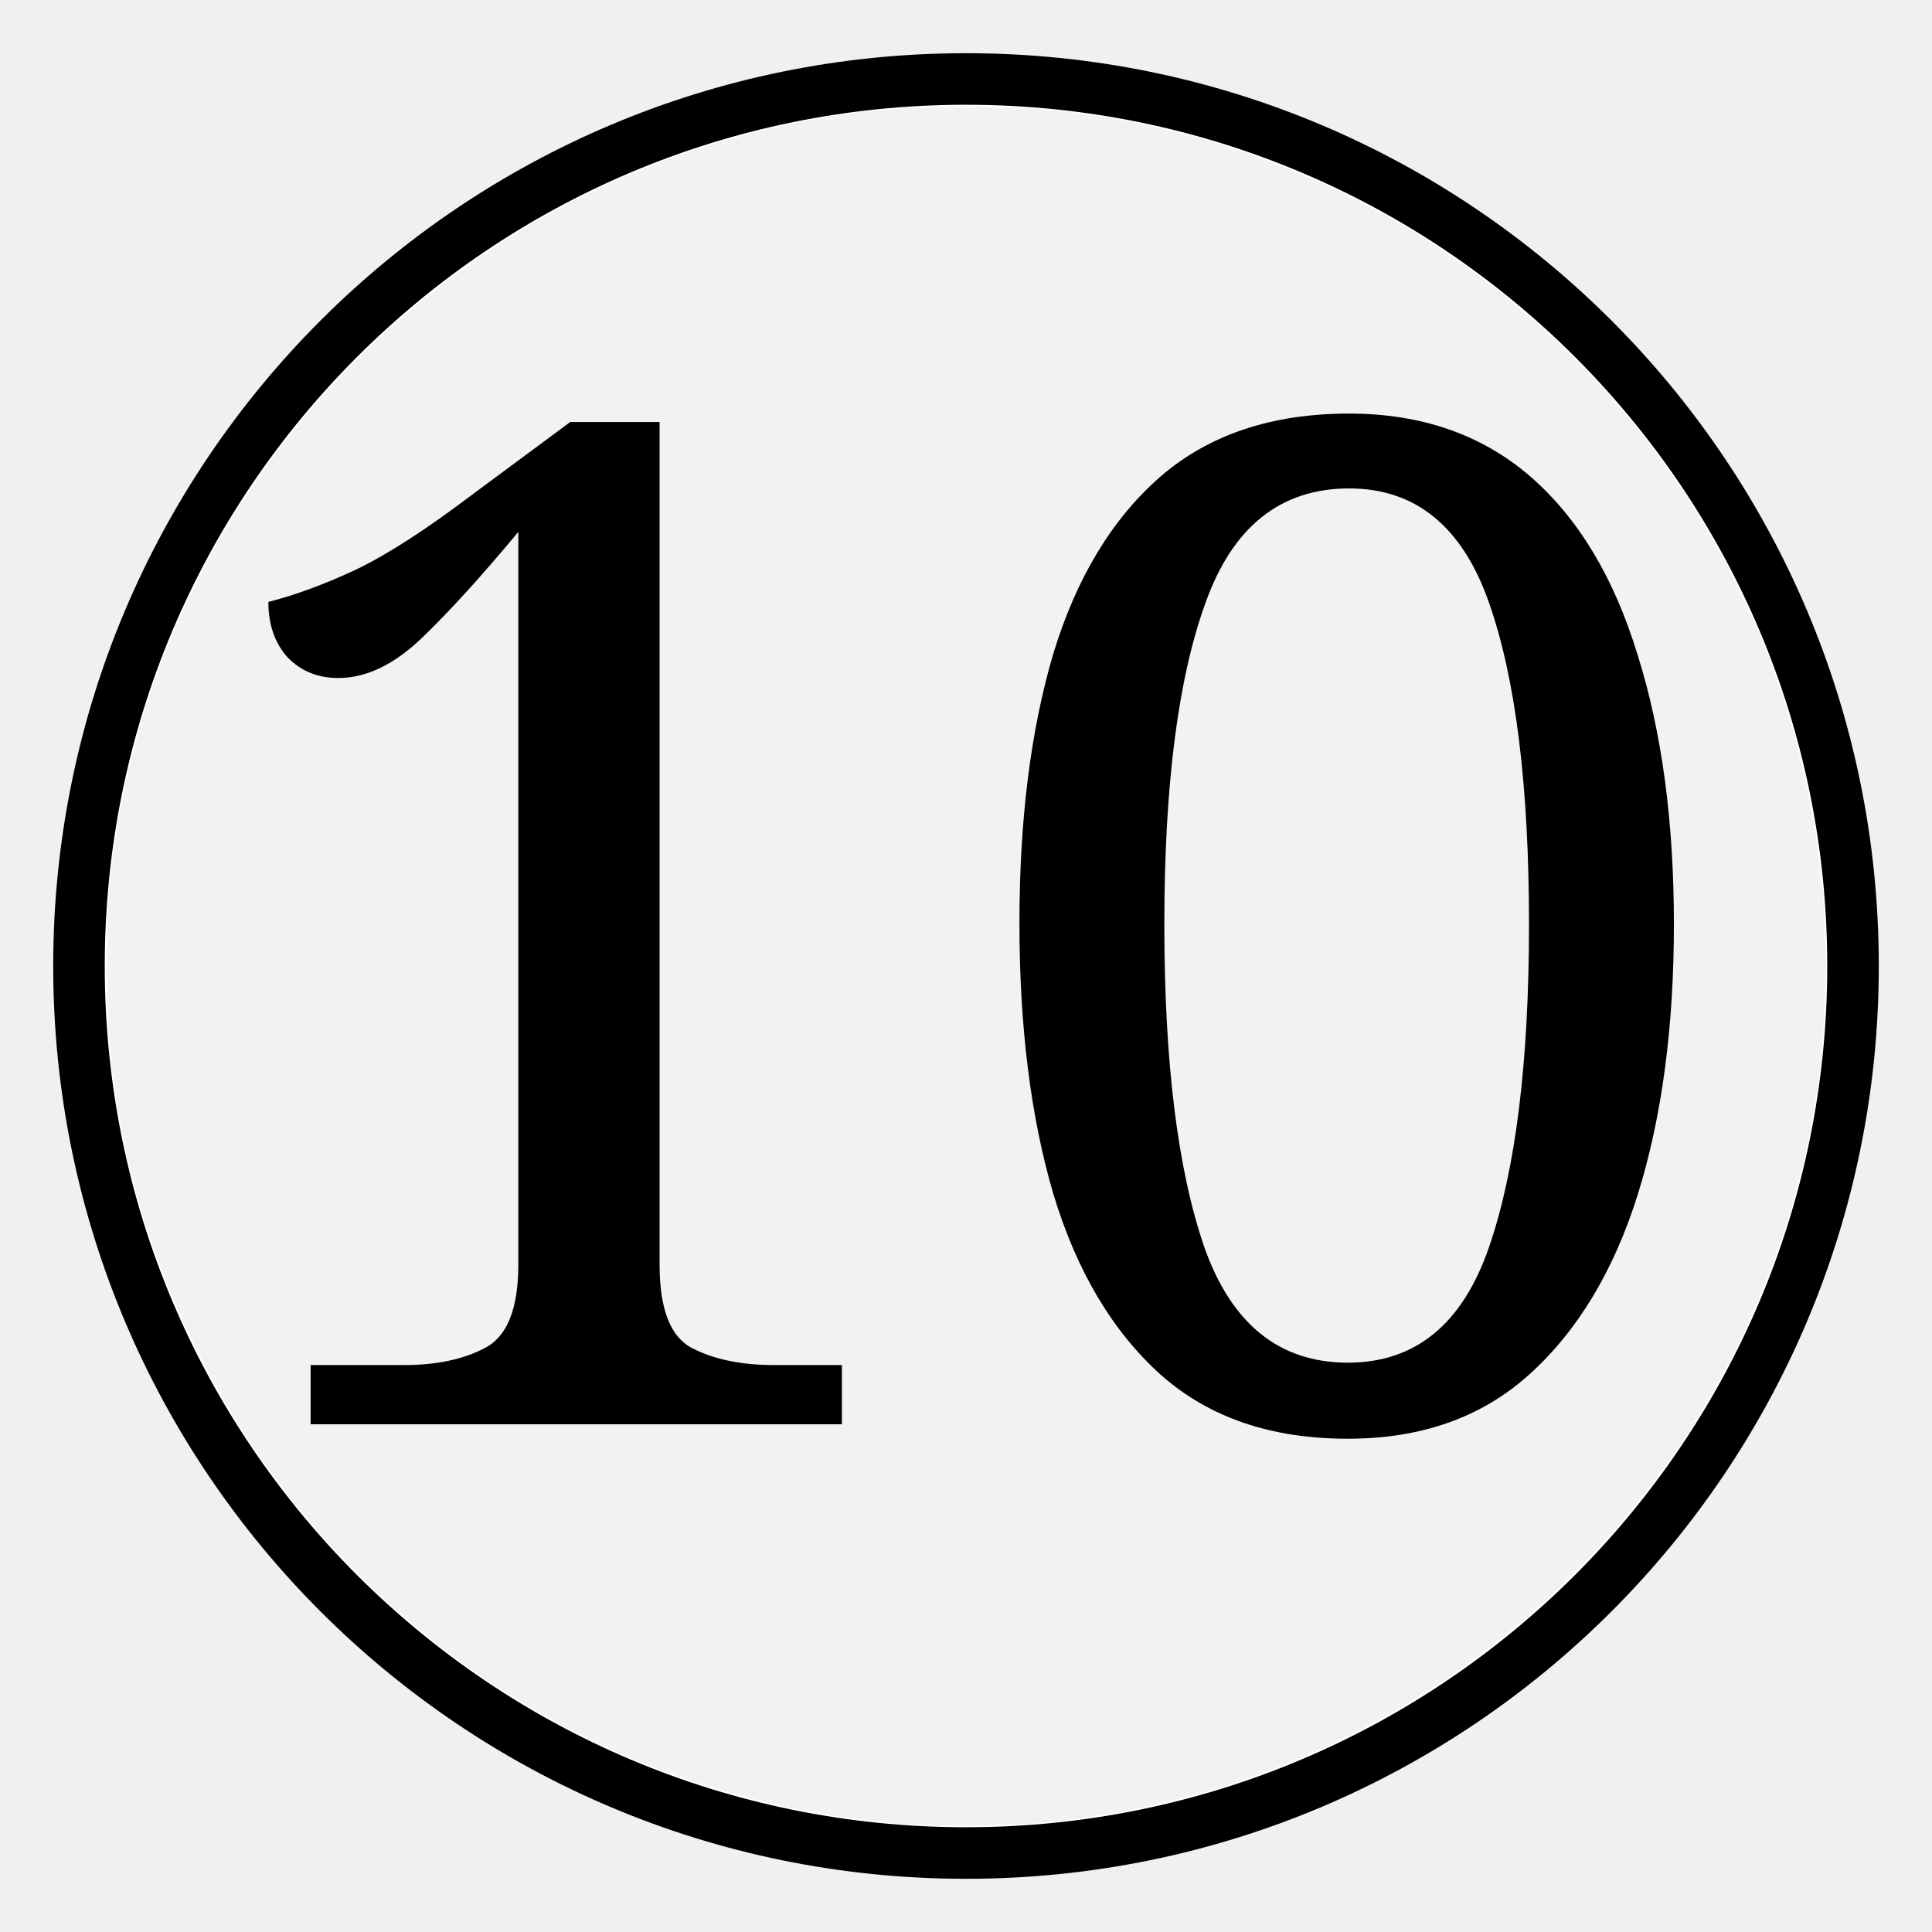
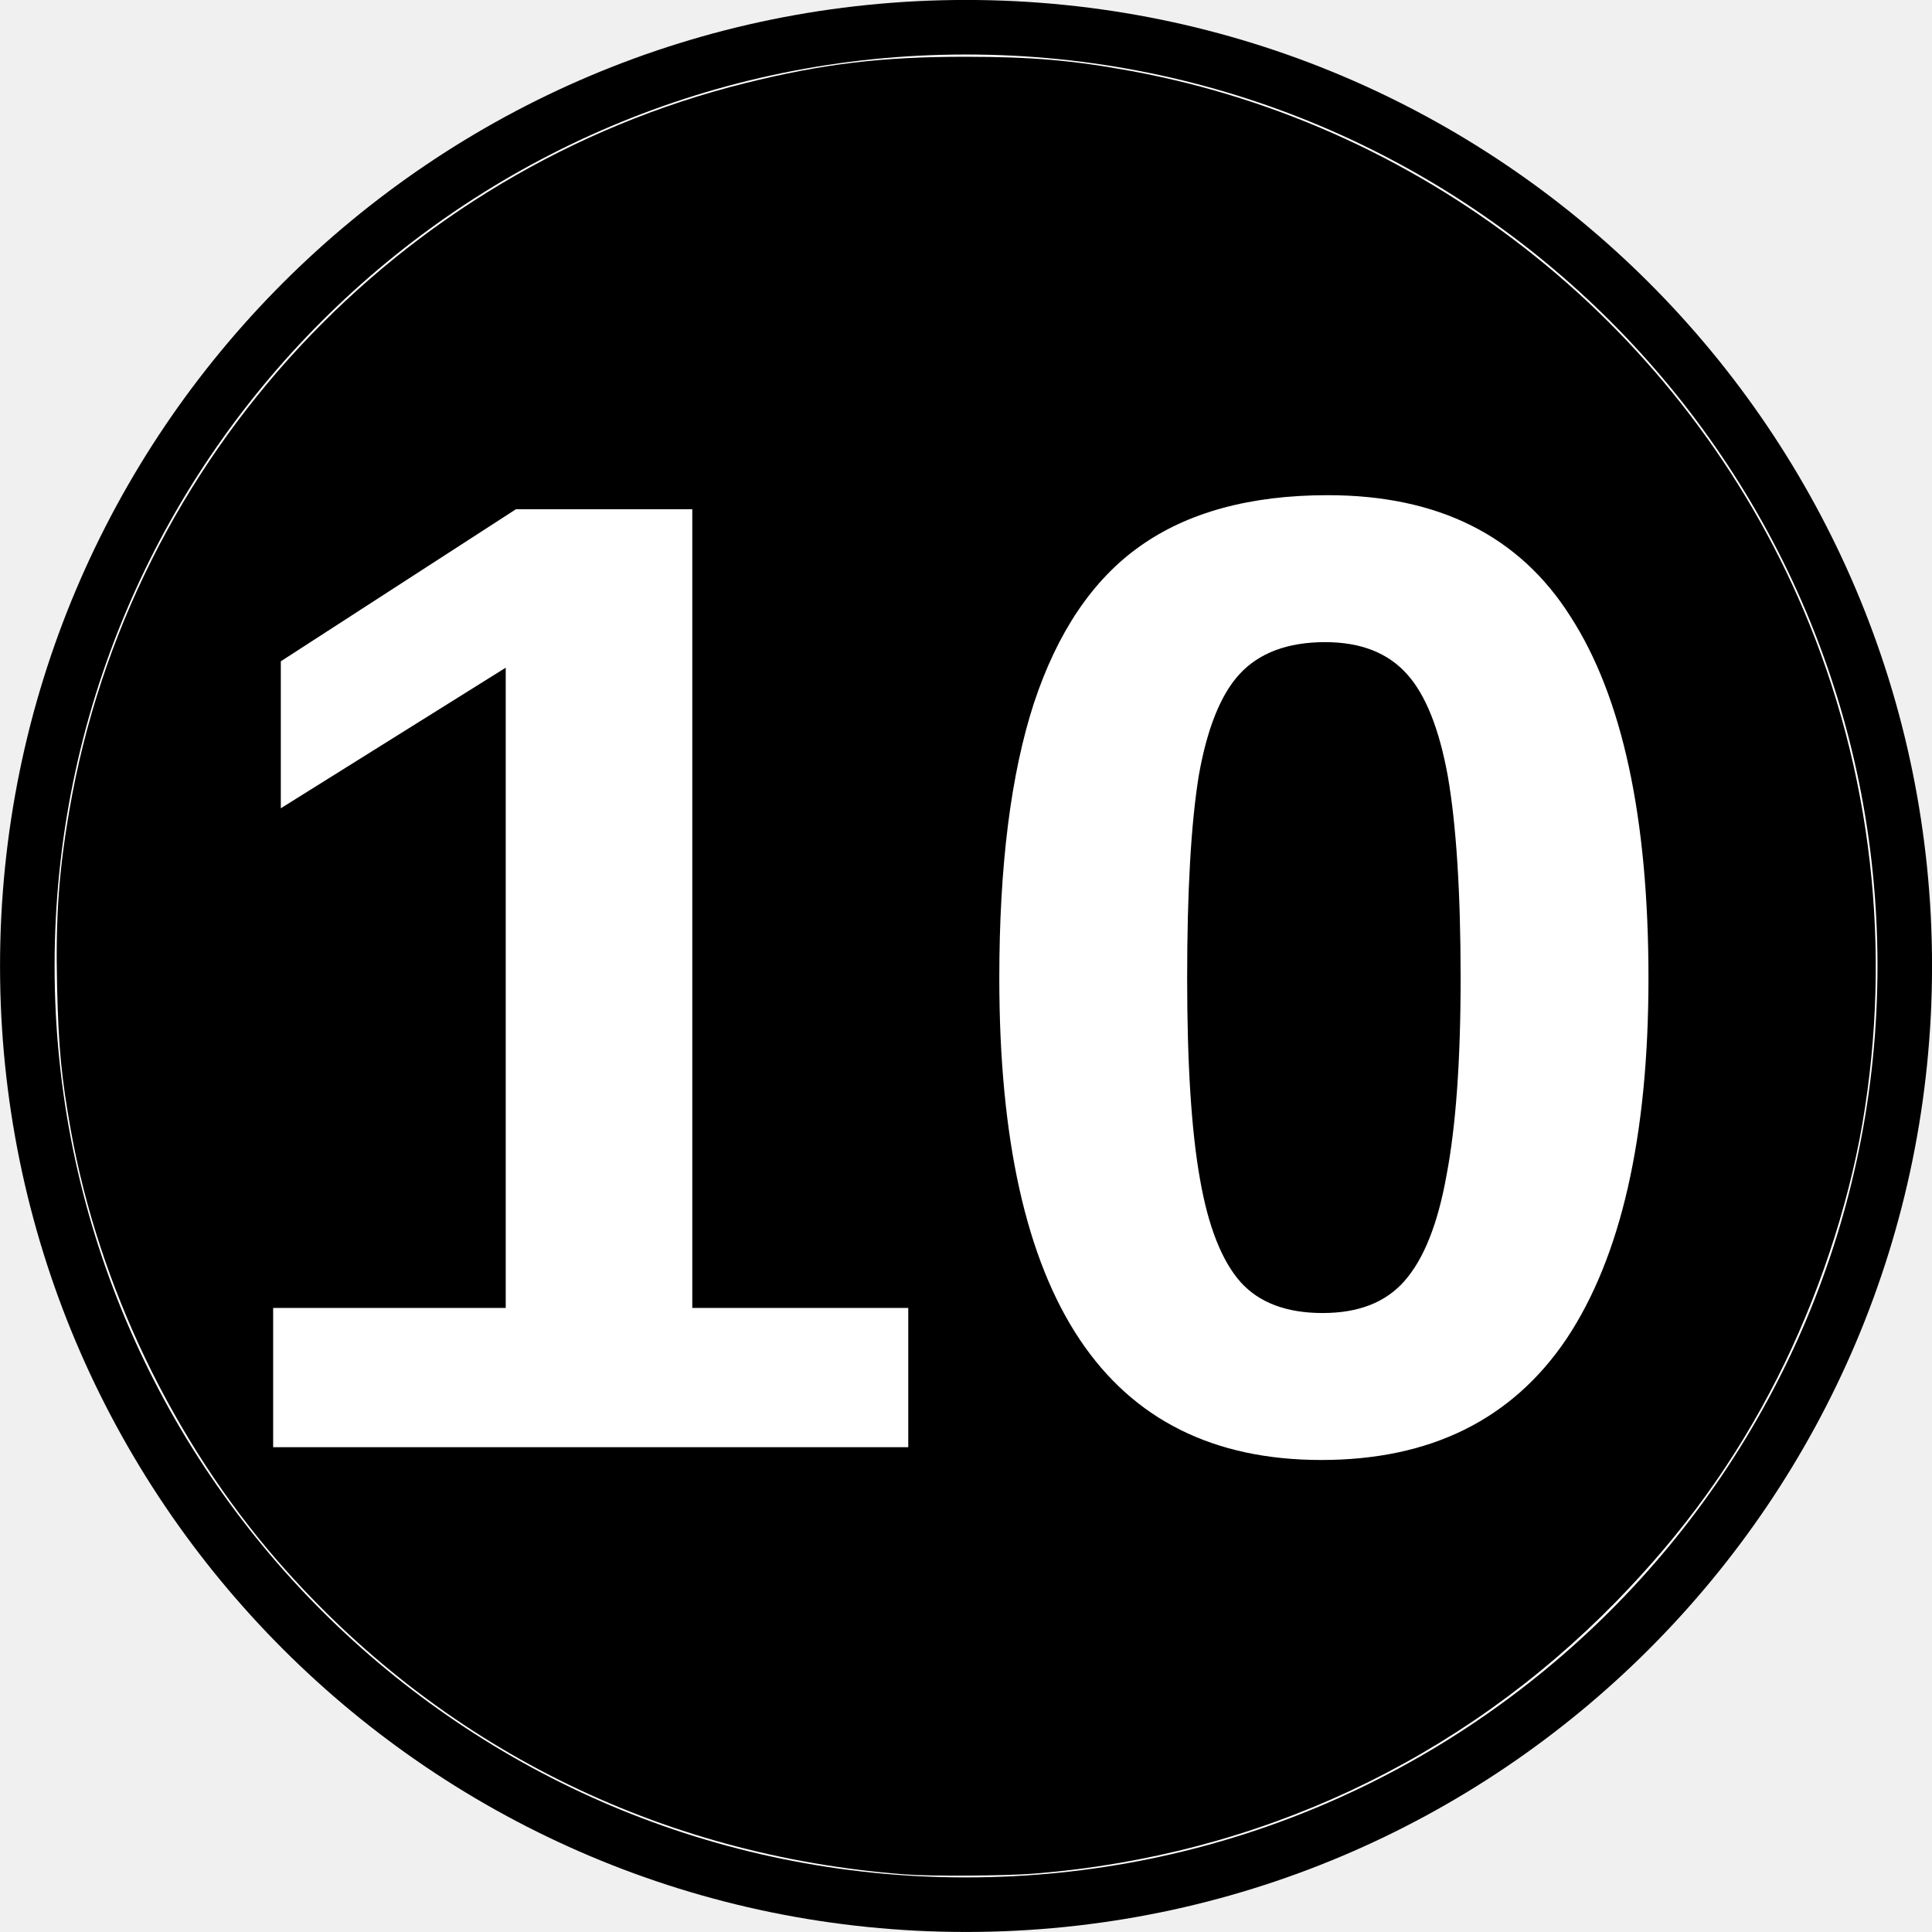
- <svg xmlns="http://www.w3.org/2000/svg" width="48" height="48" version="1.1" viewBox="-12.5 -12.5 25 25">
-   <path d="M-11.478 0c0-6.342 5.14-11.478 11.478-11.478 6.339 0 11.478 5.136 11.478 11.478S6.338 11.478 0 11.478c-6.339 0-11.478-5.136-11.478-11.478z" fill="#fff" stroke="#000" stroke-miterlimit="10" stroke-width=".667" />
-   <path transform="matrix(.52083 0 0 .52083 -12.5 -12.5)" d="m22.577 45.326c-5.787-0.436-10.954-3.015-14.735-7.355-2.449-2.81-4.207-6.473-4.86-10.125-0.222-1.24-0.287-1.934-0.32-3.376-0.036-1.608 0.039-2.68 0.29-4.136 1.425-8.28 7.706-15.033 15.87-17.063 1.82-0.452 3.216-0.62 5.167-0.619 1.556 6.054e-4 2.527 0.085 3.897 0.337 7.017 1.293 12.981 6.076 15.777 12.651 1.601 3.766 2.084 7.967 1.385 12.047-0.34 1.983-1.059 4.133-2.003 5.988-0.997 1.96-2.194 3.62-3.777 5.241-3.653 3.741-8.421 5.971-13.663 6.39-0.67 0.054-2.424 0.065-3.027 0.019z" fill="#f2f2f2" stroke-width=".056" />
-   <text x="-10.214" y="5.929" font-family="Cambria" font-size="16.667px" stroke-width=".521" style="line-height:1.25" xml:space="preserve">
-     <tspan x="-10.214" y="5.929" font-size="18.056px" stroke-width=".521">10</tspan>
+ <svg xmlns="http://www.w3.org/2000/svg" width="45.356" height="45.356" version="1.1" viewBox="-12.5 -12.5 23.623 23.623">
+   <path d="m-12.166-0.689c0-6.342 5.14-11.478 11.478-11.478 6.339 0 11.478 5.136 11.478 11.478s-5.14 11.478-11.478 11.478c-6.339 0-11.478-5.136-11.478-11.478z" fill="#fff" stroke="#000" stroke-miterlimit="10" stroke-width=".667" />
+   <path d="m-1.43 10.419c-3.014-0.227-5.705-1.57-7.674-3.831-1.275-1.464-2.191-3.371-2.531-5.273-0.115-0.646-0.15-1.007-0.167-1.758-0.019-0.837 0.02-1.396 0.151-2.154 0.742-4.313 4.014-7.83 8.266-8.887 0.948-0.236 1.675-0.323 2.691-0.322 0.811 3.15e-4 1.316 0.044 2.029 0.175 3.655 0.674 6.761 3.164 8.217 6.589 0.834 1.961 1.085 4.149 0.721 6.274-0.177 1.033-0.551 2.152-1.043 3.119-0.519 1.021-1.143 1.885-1.967 2.73-1.903 1.948-4.386 3.11-7.116 3.328-0.349 0.028-1.263 0.034-1.577 0.01z" stroke-width=".029" />
+   <text x="-10.206" y="5.199" fill="#ffffff" font-family="Arial" font-size="16.667px" font-weight="bold" stroke-width=".521" style="line-height:1.25" xml:space="preserve">
+     <tspan x="-10.206" y="5.199" fill="#ffffff" font-family="Arial" font-size="16.667px" font-weight="bold" stroke-width=".521">10</tspan>
  </text>
</svg>
